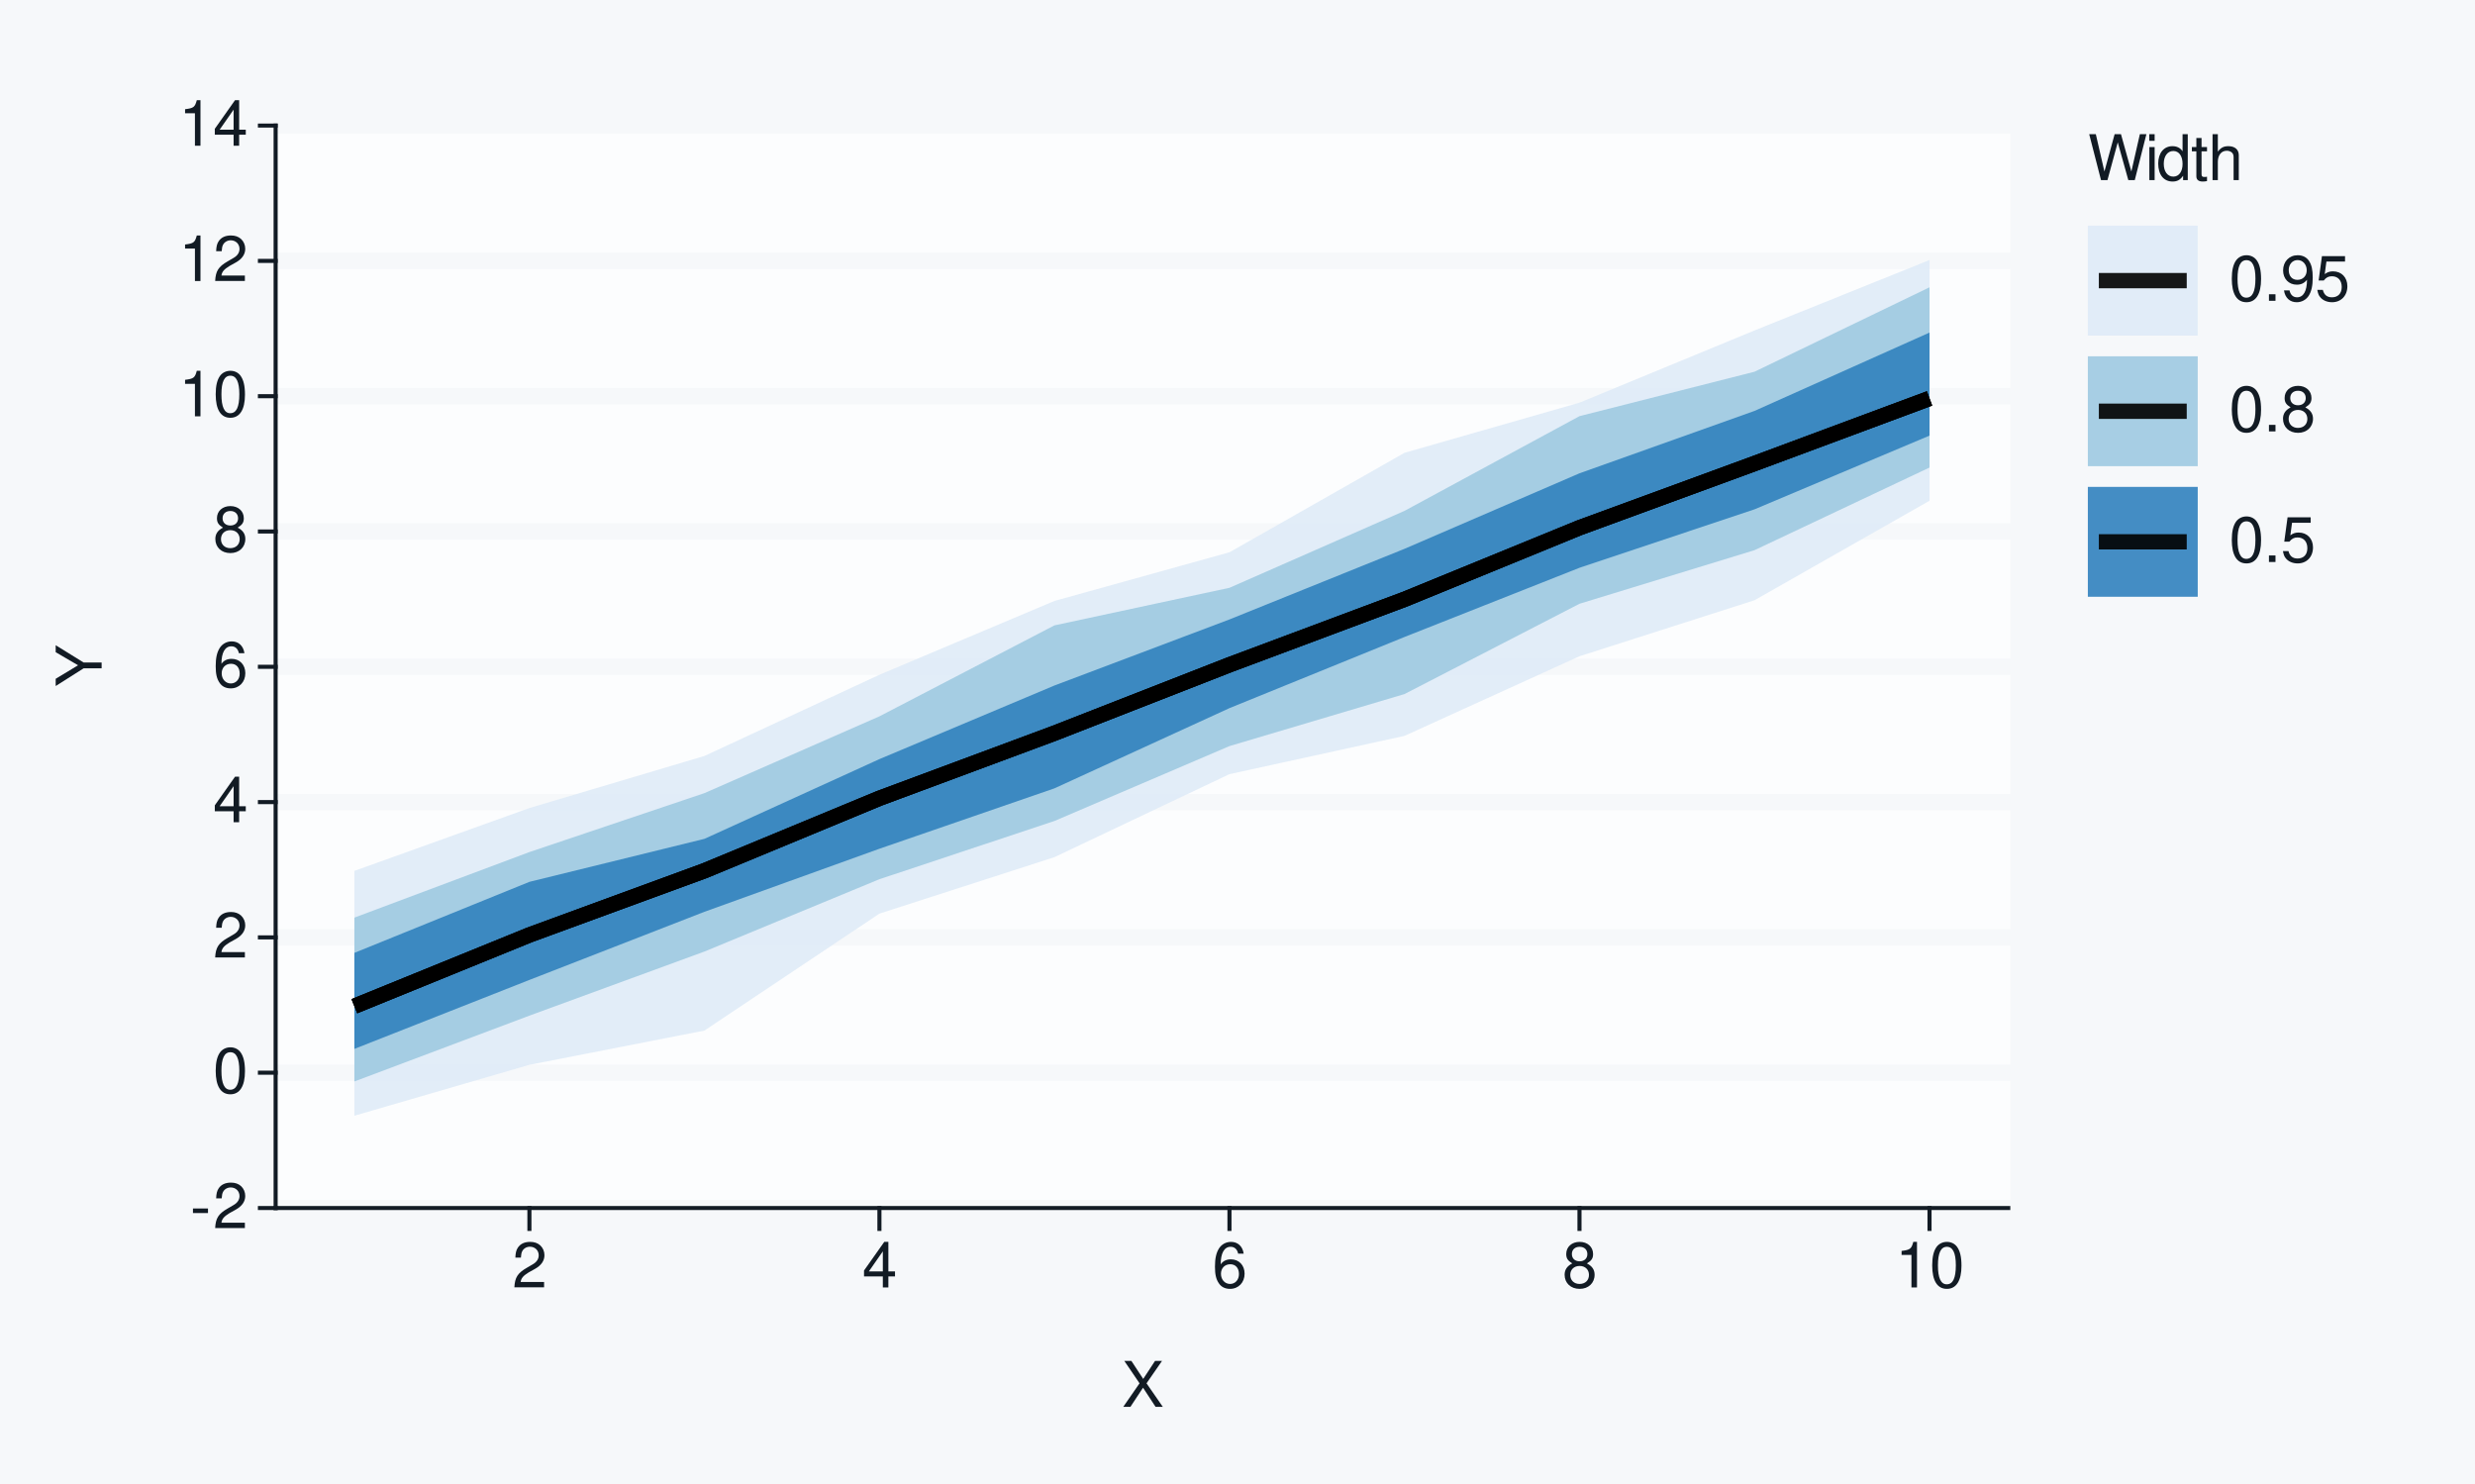
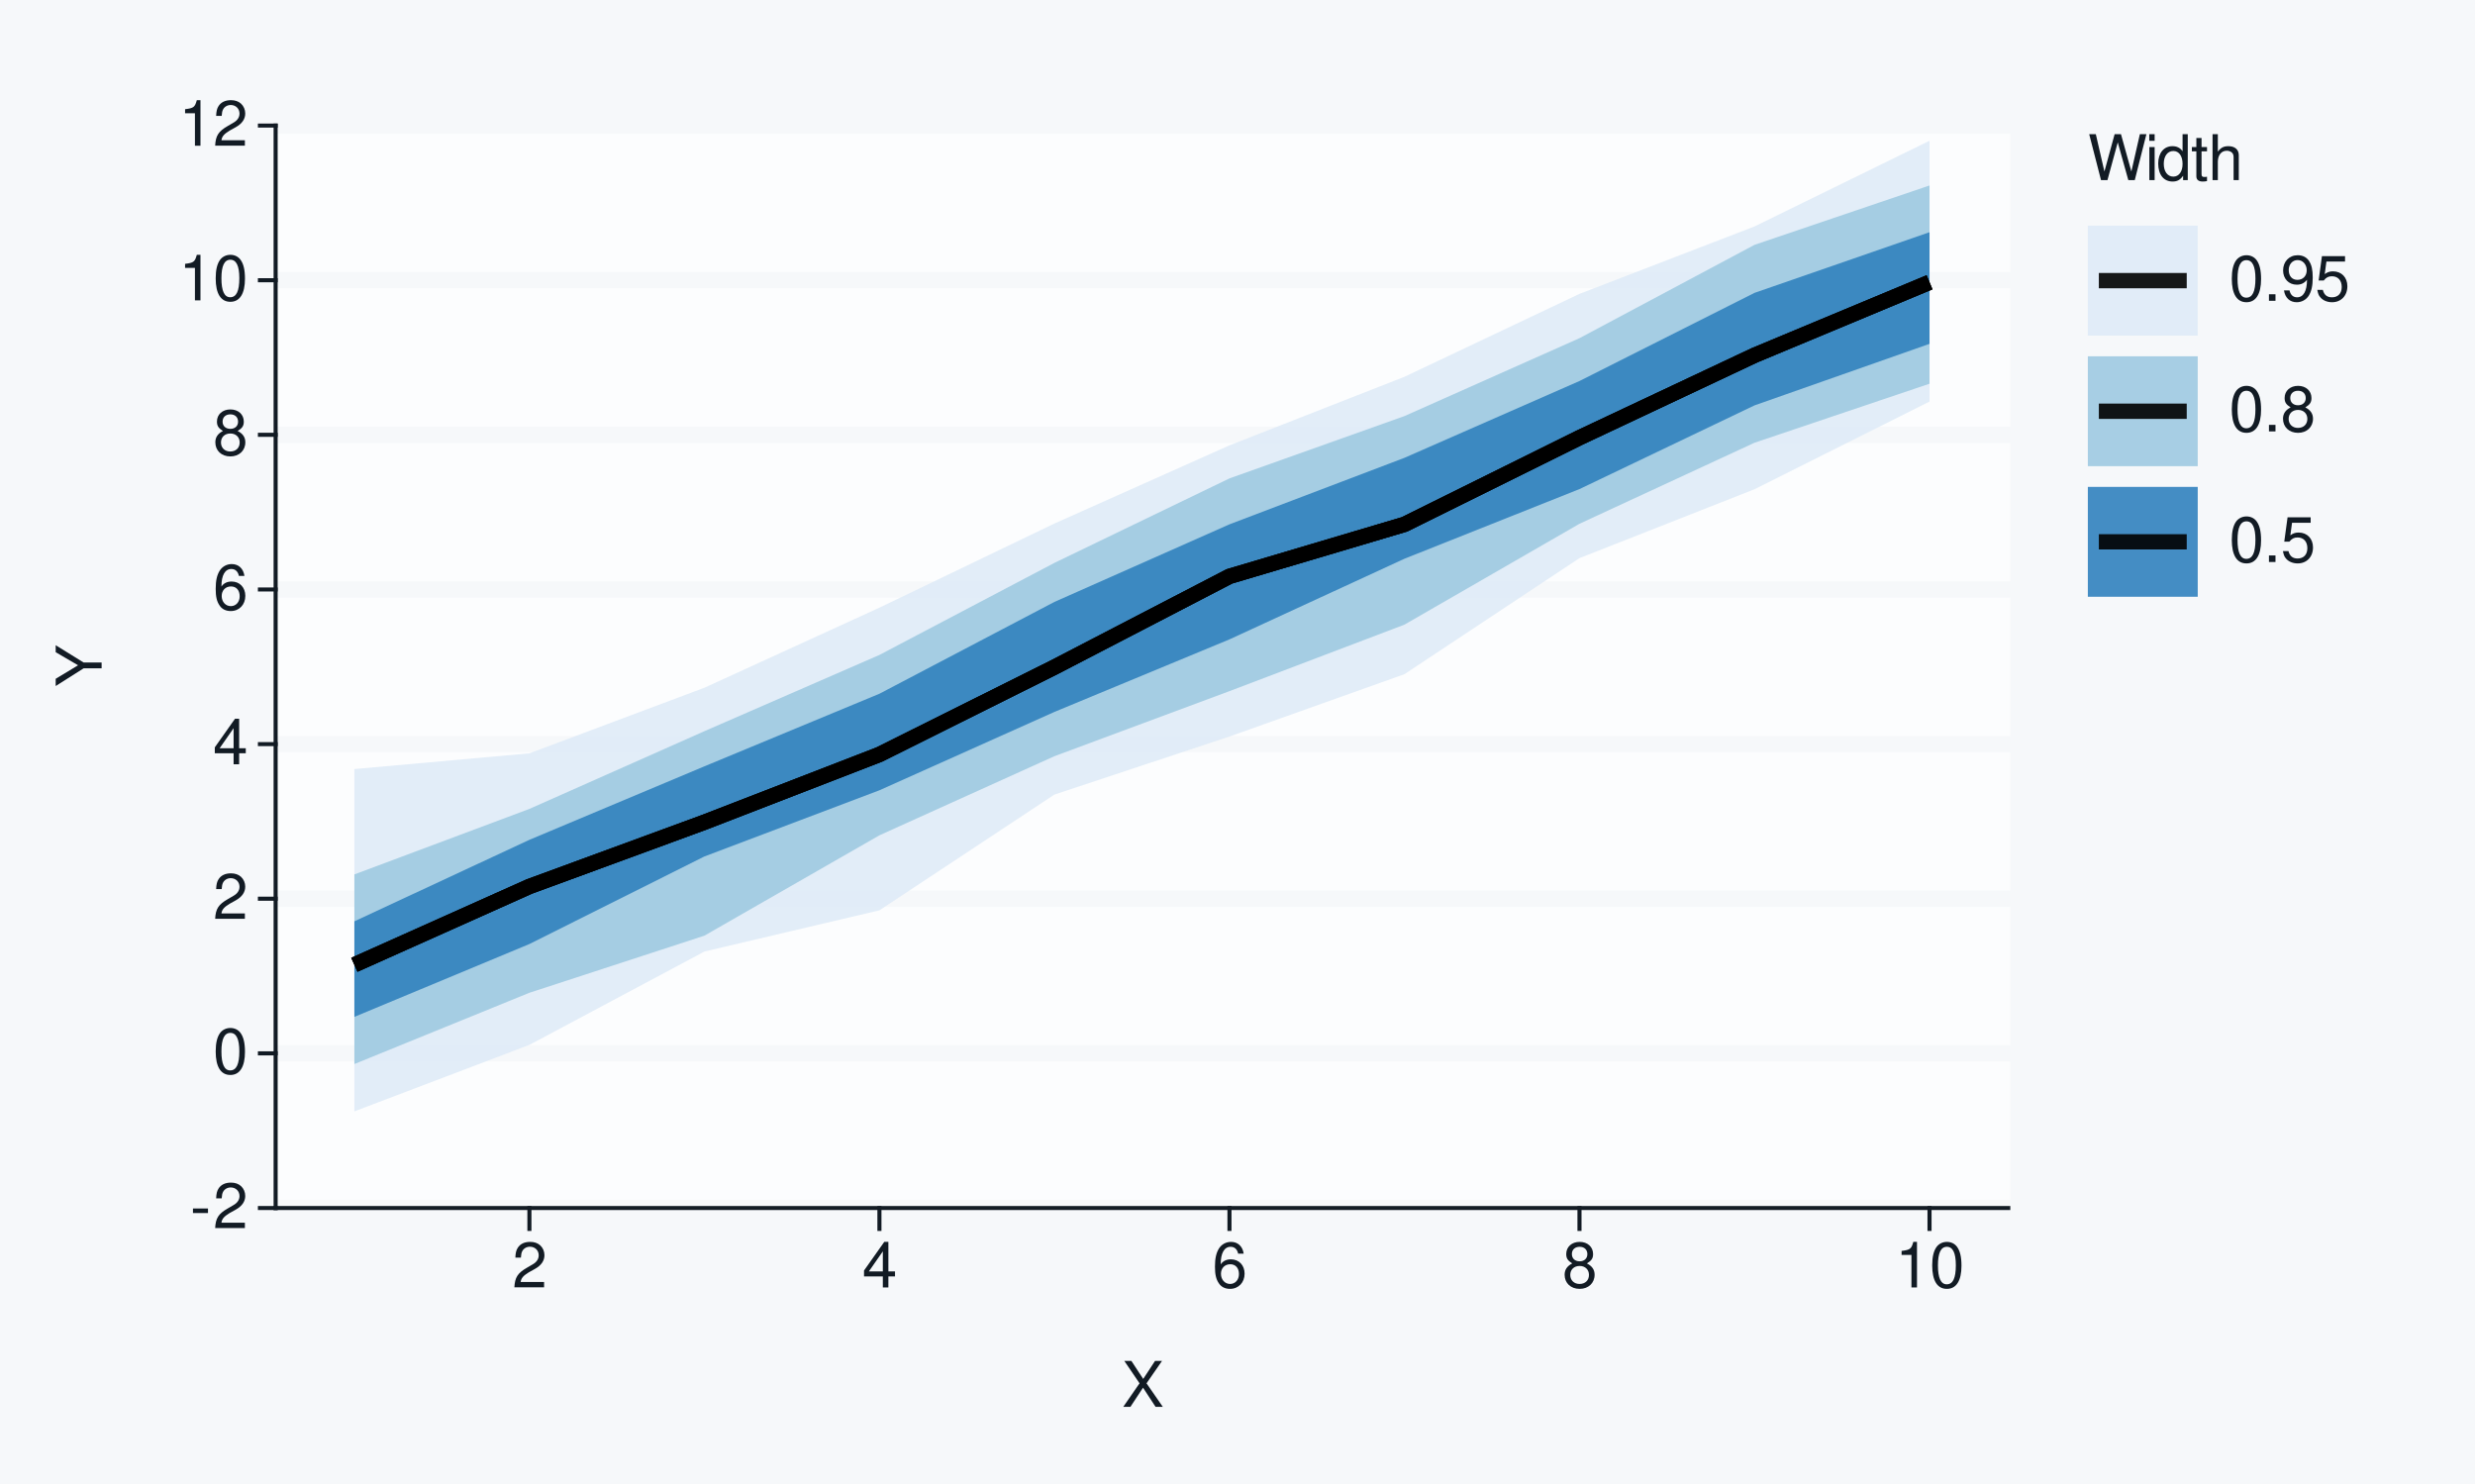
<svg xmlns="http://www.w3.org/2000/svg" xmlns:xlink="http://www.w3.org/1999/xlink" width="432pt" height="259pt" viewBox="0 0 432 259" version="1.1">
  <defs>
    <g>
      <symbol overflow="visible" id="glyph0-0">
        <path style="stroke:none;" d="" />
      </symbol>
      <symbol overflow="visible" id="glyph0-1">
        <path style="stroke:none;" d="M 3.125 -3.438 L 0.5 -3.438 L 0.5 -2.641 L 3.125 -2.641 Z M 3.125 -3.438 " />
      </symbol>
      <symbol overflow="visible" id="glyph0-2">
        <path style="stroke:none;" d="M 5.562 -0.953 L 1.469 -0.953 C 1.562 -1.609 1.906 -2.031 2.875 -2.625 L 3.969 -3.234 C 5.062 -3.844 5.625 -4.656 5.625 -5.625 C 5.625 -6.297 5.359 -6.906 4.891 -7.344 C 4.438 -7.75 3.859 -7.953 3.125 -7.953 C 2.141 -7.953 1.391 -7.594 0.969 -6.922 C 0.688 -6.5 0.578 -6 0.547 -5.203 L 1.516 -5.203 C 1.547 -5.734 1.609 -6.062 1.75 -6.328 C 2 -6.812 2.516 -7.109 3.094 -7.109 C 3.969 -7.109 4.625 -6.469 4.625 -5.609 C 4.625 -4.969 4.266 -4.422 3.578 -4.031 L 2.562 -3.438 C 0.938 -2.5 0.469 -1.75 0.375 -0.016 L 5.562 -0.016 Z M 5.562 -0.953 " />
      </symbol>
      <symbol overflow="visible" id="glyph0-3">
        <path style="stroke:none;" d="M 3.031 -7.953 C 2.297 -7.953 1.641 -7.625 1.234 -7.078 C 0.719 -6.375 0.469 -5.328 0.469 -3.844 C 0.469 -1.172 1.359 0.25 3.031 0.25 C 4.672 0.25 5.578 -1.172 5.578 -3.781 C 5.578 -5.328 5.328 -6.359 4.812 -7.078 C 4.406 -7.641 3.766 -7.953 3.031 -7.953 Z M 3.031 -7.094 C 4.062 -7.094 4.594 -6.031 4.594 -3.875 C 4.594 -1.609 4.078 -0.547 3 -0.547 C 1.984 -0.547 1.469 -1.656 1.469 -3.844 C 1.469 -6.031 1.984 -7.094 3.031 -7.094 Z M 3.031 -7.094 " />
      </symbol>
      <symbol overflow="visible" id="glyph0-4">
        <path style="stroke:none;" d="M 3.594 -1.922 L 3.594 0 L 4.562 0 L 4.562 -1.922 L 5.719 -1.922 L 5.719 -2.797 L 4.562 -2.797 L 4.562 -7.953 L 3.844 -7.953 L 0.312 -2.953 L 0.312 -1.922 Z M 3.594 -2.797 L 1.156 -2.797 L 3.594 -6.297 Z M 3.594 -2.797 " />
      </symbol>
      <symbol overflow="visible" id="glyph0-5">
        <path style="stroke:none;" d="M 5.484 -5.891 C 5.297 -7.188 4.453 -7.953 3.266 -7.953 C 2.406 -7.953 1.641 -7.531 1.172 -6.812 C 0.688 -6.031 0.469 -5.078 0.469 -3.625 C 0.469 -2.281 0.656 -1.438 1.141 -0.734 C 1.547 -0.094 2.234 0.25 3.094 0.25 C 4.578 0.25 5.641 -0.859 5.641 -2.406 C 5.641 -3.875 4.656 -4.906 3.25 -4.906 C 2.484 -4.906 1.875 -4.625 1.469 -4.031 C 1.469 -6 2.094 -7.094 3.203 -7.094 C 3.891 -7.094 4.359 -6.656 4.516 -5.891 Z M 3.141 -4.047 C 4.062 -4.047 4.656 -3.391 4.656 -2.328 C 4.656 -1.328 4 -0.609 3.109 -0.609 C 2.203 -0.609 1.516 -1.359 1.516 -2.375 C 1.516 -3.359 2.172 -4.047 3.141 -4.047 Z M 3.141 -4.047 " />
      </symbol>
      <symbol overflow="visible" id="glyph0-6">
        <path style="stroke:none;" d="M 4.297 -4.188 C 5.109 -4.688 5.375 -5.078 5.375 -5.828 C 5.375 -7.078 4.406 -7.953 3.031 -7.953 C 1.656 -7.953 0.688 -7.078 0.688 -5.844 C 0.688 -5.078 0.938 -4.703 1.734 -4.188 C 0.844 -3.734 0.406 -3.094 0.406 -2.219 C 0.406 -0.766 1.469 0.25 3.031 0.25 C 4.562 0.25 5.641 -0.766 5.641 -2.219 C 5.641 -3.094 5.203 -3.734 4.297 -4.188 Z M 3.031 -7.094 C 3.844 -7.094 4.375 -6.594 4.375 -5.812 C 4.375 -5.062 3.844 -4.562 3.031 -4.562 C 2.203 -4.562 1.672 -5.062 1.672 -5.828 C 1.672 -6.594 2.203 -7.094 3.031 -7.094 Z M 3.031 -3.75 C 4 -3.75 4.656 -3.109 4.656 -2.188 C 4.656 -1.234 4 -0.609 3 -0.609 C 2.062 -0.609 1.391 -1.25 1.391 -2.172 C 1.391 -3.125 2.047 -3.75 3.031 -3.75 Z M 3.031 -3.75 " />
      </symbol>
      <symbol overflow="visible" id="glyph0-7">
        <path style="stroke:none;" d="M 2.844 -5.672 L 2.844 0 L 3.812 0 L 3.812 -7.953 L 3.172 -7.953 C 2.844 -6.734 2.625 -6.562 1.125 -6.375 L 1.125 -5.672 Z M 2.844 -5.672 " />
      </symbol>
      <symbol overflow="visible" id="glyph0-8">
        <path style="stroke:none;" d="M 4.297 -4.109 L 7 -8.016 L 5.781 -8.016 L 3.719 -4.875 L 1.656 -8.016 L 0.422 -8.016 L 3.078 -4.109 L 0.234 0 L 1.484 0 L 3.688 -3.344 L 5.875 0 L 7.141 0 Z M 4.297 -4.109 " />
      </symbol>
      <symbol overflow="visible" id="glyph0-9">
        <path style="stroke:none;" d="M 8.188 0 L 10.219 -8.016 L 9.078 -8.016 L 7.594 -1.5 L 5.781 -8.016 L 4.672 -8.016 L 2.891 -1.5 L 1.391 -8.016 L 0.234 -8.016 L 2.297 0 L 3.422 0 L 5.219 -6.594 L 7.062 0 Z M 8.188 0 " />
      </symbol>
      <symbol overflow="visible" id="glyph0-10">
        <path style="stroke:none;" d="M 1.656 -5.766 L 0.734 -5.766 L 0.734 0 L 1.656 0 Z M 1.656 -8.016 L 0.719 -8.016 L 0.719 -6.859 L 1.656 -6.859 Z M 1.656 -8.016 " />
      </symbol>
      <symbol overflow="visible" id="glyph0-11">
        <path style="stroke:none;" d="M 5.438 -8.016 L 4.531 -8.016 L 4.531 -5.031 C 4.141 -5.625 3.531 -5.922 2.766 -5.922 C 1.266 -5.922 0.281 -4.734 0.281 -2.891 C 0.281 -0.953 1.234 0.25 2.797 0.25 C 3.594 0.25 4.141 -0.047 4.625 -0.766 L 4.625 0 L 5.438 0 Z M 2.922 -5.078 C 3.906 -5.078 4.531 -4.203 4.531 -2.812 C 4.531 -1.484 3.891 -0.609 2.922 -0.609 C 1.906 -0.609 1.25 -1.5 1.25 -2.844 C 1.25 -4.188 1.906 -5.078 2.922 -5.078 Z M 2.922 -5.078 " />
      </symbol>
      <symbol overflow="visible" id="glyph0-12">
        <path style="stroke:none;" d="M 2.797 -5.766 L 1.844 -5.766 L 1.844 -7.344 L 0.938 -7.344 L 0.938 -5.766 L 0.156 -5.766 L 0.156 -5.016 L 0.938 -5.016 L 0.938 -0.656 C 0.938 -0.062 1.328 0.25 2.047 0.25 C 2.281 0.25 2.484 0.234 2.797 0.172 L 2.797 -0.594 C 2.656 -0.562 2.547 -0.547 2.359 -0.547 C 1.953 -0.547 1.844 -0.656 1.844 -1.062 L 1.844 -5.016 L 2.797 -5.016 Z M 2.797 -5.766 " />
      </symbol>
      <symbol overflow="visible" id="glyph0-13">
        <path style="stroke:none;" d="M 0.766 -8.016 L 0.766 0 L 1.688 0 L 1.688 -3.172 C 1.688 -4.359 2.297 -5.125 3.25 -5.125 C 3.547 -5.125 3.844 -5.031 4.062 -4.875 C 4.328 -4.672 4.438 -4.406 4.438 -4 L 4.438 0 L 5.344 0 L 5.344 -4.359 C 5.344 -5.328 4.656 -5.922 3.531 -5.922 C 2.719 -5.922 2.219 -5.672 1.688 -4.969 L 1.688 -8.016 Z M 0.766 -8.016 " />
      </symbol>
      <symbol overflow="visible" id="glyph0-14">
        <path style="stroke:none;" d="M 2.094 -1.141 L 0.953 -1.141 L 0.953 0 L 2.094 0 Z M 2.094 -1.141 " />
      </symbol>
      <symbol overflow="visible" id="glyph0-15">
        <path style="stroke:none;" d="M 0.578 -1.812 C 0.766 -0.516 1.609 0.25 2.797 0.25 C 3.656 0.25 4.438 -0.172 4.891 -0.875 C 5.375 -1.656 5.594 -2.625 5.594 -4.062 C 5.594 -5.406 5.406 -6.266 4.938 -6.969 C 4.516 -7.609 3.828 -7.953 2.969 -7.953 C 1.484 -7.953 0.422 -6.844 0.422 -5.297 C 0.422 -3.844 1.406 -2.812 2.812 -2.812 C 3.547 -2.812 4.109 -3.062 4.594 -3.672 C 4.594 -1.688 3.969 -0.609 2.859 -0.609 C 2.172 -0.609 1.703 -1.047 1.547 -1.812 Z M 2.953 -7.109 C 3.859 -7.109 4.547 -6.344 4.547 -5.328 C 4.547 -4.344 3.891 -3.656 2.922 -3.656 C 1.984 -3.656 1.406 -4.328 1.406 -5.375 C 1.406 -6.375 2.062 -7.109 2.953 -7.109 Z M 2.953 -7.109 " />
      </symbol>
      <symbol overflow="visible" id="glyph0-16">
        <path style="stroke:none;" d="M 5.234 -7.797 L 1.203 -7.797 L 0.625 -3.547 L 1.516 -3.547 C 1.969 -4.094 2.344 -4.281 2.953 -4.281 C 4 -4.281 4.656 -3.562 4.656 -2.406 C 4.656 -1.281 4 -0.609 2.953 -0.609 C 2.094 -0.609 1.578 -1.031 1.359 -1.906 L 0.391 -1.906 C 0.516 -1.281 0.625 -0.969 0.859 -0.688 C 1.297 -0.094 2.094 0.25 2.969 0.25 C 4.547 0.25 5.641 -0.891 5.641 -2.547 C 5.641 -4.078 4.625 -5.141 3.125 -5.141 C 2.578 -5.141 2.141 -5 1.688 -4.656 L 1.984 -6.844 L 5.234 -6.844 Z M 5.234 -7.797 " />
      </symbol>
      <symbol overflow="visible" id="glyph1-0">
        <path style="stroke:none;" d="" />
      </symbol>
      <symbol overflow="visible" id="glyph1-1">
        <path style="stroke:none;" d="M -3.141 -4.25 L -8.016 -7.266 L -8.016 -6.047 L -4.109 -3.766 L -8.016 -1.406 L -8.016 -0.141 L -3.141 -3.234 L 0 -3.234 L 0 -4.25 Z M -3.141 -4.25 " />
      </symbol>
    </g>
  </defs>
  <g id="surface93">
    <rect x="0" y="0" width="432" height="259" style="fill:rgb(96.471%,97.255%,98.039%);fill-opacity:1;stroke:none;" />
    <path style="fill:none;stroke-width:0.711;stroke-linecap:round;stroke-linejoin:round;stroke:rgb(96.471%,97.255%,98.039%);stroke-opacity:1;stroke-miterlimit:10;" d="M 0 259 L 432 259 L 432 0 L 0 0 Z M 0 259 " />
    <path style="fill-rule:nonzero;fill:rgb(98.824%,99.216%,99.608%);fill-opacity:1;stroke-width:0.711;stroke-linecap:round;stroke-linejoin:round;stroke:rgb(98.824%,99.216%,99.608%);stroke-opacity:1;stroke-miterlimit:10;" d="M 48.109 210.855 L 350.535 210.855 L 350.535 21.918 L 48.109 21.918 Z M 48.109 210.855 " />
    <path style="fill:none;stroke-width:2.845;stroke-linecap:square;stroke-linejoin:round;stroke:rgb(96.471%,97.255%,98.039%);stroke-opacity:1;stroke-miterlimit:10;" d="M 48.109 210.855 L 350.535 210.855 " />
-     <path style="fill:none;stroke-width:2.845;stroke-linecap:square;stroke-linejoin:round;stroke:rgb(96.471%,97.255%,98.039%);stroke-opacity:1;stroke-miterlimit:10;" d="M 48.109 187.238 L 350.535 187.238 " />
-     <path style="fill:none;stroke-width:2.845;stroke-linecap:square;stroke-linejoin:round;stroke:rgb(96.471%,97.255%,98.039%);stroke-opacity:1;stroke-miterlimit:10;" d="M 48.109 163.621 L 350.535 163.621 " />
-     <path style="fill:none;stroke-width:2.845;stroke-linecap:square;stroke-linejoin:round;stroke:rgb(96.471%,97.255%,98.039%);stroke-opacity:1;stroke-miterlimit:10;" d="M 48.109 140.004 L 350.535 140.004 " />
-     <path style="fill:none;stroke-width:2.845;stroke-linecap:square;stroke-linejoin:round;stroke:rgb(96.471%,97.255%,98.039%);stroke-opacity:1;stroke-miterlimit:10;" d="M 48.109 116.387 L 350.535 116.387 " />
-     <path style="fill:none;stroke-width:2.845;stroke-linecap:square;stroke-linejoin:round;stroke:rgb(96.471%,97.255%,98.039%);stroke-opacity:1;stroke-miterlimit:10;" d="M 48.109 92.77 L 350.535 92.77 " />
-     <path style="fill:none;stroke-width:2.845;stroke-linecap:square;stroke-linejoin:round;stroke:rgb(96.471%,97.255%,98.039%);stroke-opacity:1;stroke-miterlimit:10;" d="M 48.109 69.152 L 350.535 69.152 " />
-     <path style="fill:none;stroke-width:2.845;stroke-linecap:square;stroke-linejoin:round;stroke:rgb(96.471%,97.255%,98.039%);stroke-opacity:1;stroke-miterlimit:10;" d="M 48.109 45.535 L 350.535 45.535 " />
+     <path style="fill:none;stroke-width:2.845;stroke-linecap:square;stroke-linejoin:round;stroke:rgb(96.471%,97.255%,98.039%);stroke-opacity:1;stroke-miterlimit:10;" d="M 48.109 183.863 L 350.535 183.863 " />
+     <path style="fill:none;stroke-width:2.845;stroke-linecap:square;stroke-linejoin:round;stroke:rgb(96.471%,97.255%,98.039%);stroke-opacity:1;stroke-miterlimit:10;" d="M 48.109 156.871 L 350.535 156.871 " />
+     <path style="fill:none;stroke-width:2.845;stroke-linecap:square;stroke-linejoin:round;stroke:rgb(96.471%,97.255%,98.039%);stroke-opacity:1;stroke-miterlimit:10;" d="M 48.109 129.883 L 350.535 129.883 " />
+     <path style="fill:none;stroke-width:2.845;stroke-linecap:square;stroke-linejoin:round;stroke:rgb(96.471%,97.255%,98.039%);stroke-opacity:1;stroke-miterlimit:10;" d="M 48.109 102.891 L 350.535 102.891 " />
+     <path style="fill:none;stroke-width:2.845;stroke-linecap:square;stroke-linejoin:round;stroke:rgb(96.471%,97.255%,98.039%);stroke-opacity:1;stroke-miterlimit:10;" d="M 48.109 75.898 L 350.535 75.898 " />
+     <path style="fill:none;stroke-width:2.845;stroke-linecap:square;stroke-linejoin:round;stroke:rgb(96.471%,97.255%,98.039%);stroke-opacity:1;stroke-miterlimit:10;" d="M 48.109 48.91 L 350.535 48.91 " />
    <path style="fill:none;stroke-width:2.845;stroke-linecap:square;stroke-linejoin:round;stroke:rgb(96.471%,97.255%,98.039%);stroke-opacity:1;stroke-miterlimit:10;" d="M 48.109 21.918 L 350.535 21.918 " />
-     <path style=" stroke:none;fill-rule:nonzero;fill:rgb(87.059%,92.157%,96.863%);fill-opacity:0.902;" d="M 61.855 152.012 L 92.406 141.039 L 122.953 131.953 L 153.5 117.777 L 184.047 104.895 L 214.598 96.398 L 245.145 79.039 L 275.691 70.285 L 306.242 57.68 L 336.789 45.383 L 336.789 87.402 L 306.242 104.77 L 275.691 114.547 L 245.145 128.445 L 214.598 135.125 L 184.047 149.613 L 153.5 159.469 L 122.953 179.883 L 92.406 185.859 L 61.855 194.746 Z M 61.855 152.012 " />
-     <path style=" stroke:none;fill-rule:nonzero;fill:rgb(61.961%,79.216%,88.235%);fill-opacity:0.902;" d="M 61.855 160.168 L 92.406 148.723 L 122.953 138.438 L 153.5 125.035 L 184.047 109.156 L 214.598 102.598 L 245.145 89.172 L 275.691 72.637 L 306.242 64.883 L 336.789 50.145 L 336.789 81.609 L 306.242 96.031 L 275.691 105.387 L 245.145 121.148 L 214.598 130.227 L 184.047 143.301 L 153.5 153.461 L 122.953 166.09 L 92.406 177.277 L 61.855 188.766 Z M 61.855 160.168 " />
-     <path style=" stroke:none;fill-rule:nonzero;fill:rgb(19.216%,50.98%,74.118%);fill-opacity:0.902;" d="M 61.855 166.32 L 92.406 153.922 L 122.953 146.418 L 153.5 132.5 L 184.047 119.652 L 214.598 108.121 L 245.145 95.797 L 275.691 82.613 L 306.242 71.723 L 336.789 58.047 L 336.789 76.035 L 306.242 88.902 L 275.691 99.105 L 245.145 111.184 L 214.598 123.602 L 184.047 137.605 L 153.5 148.145 L 122.953 159.152 L 92.406 171.043 L 61.855 183.082 Z M 61.855 166.32 " />
-     <path style="fill:none;stroke-width:2.667;stroke-linecap:butt;stroke-linejoin:round;stroke:rgb(0%,0%,0%);stroke-opacity:0.902;stroke-miterlimit:10;" d="M 61.855 175.629 L 92.406 163.191 L 122.953 151.992 L 153.5 139.336 L 184.047 127.977 L 214.598 116.035 L 245.145 104.613 L 275.691 92.109 L 306.242 80.906 L 336.789 69.543 " />
-     <path style="fill:none;stroke-width:2.667;stroke-linecap:butt;stroke-linejoin:round;stroke:rgb(0%,0%,0%);stroke-opacity:0.902;stroke-miterlimit:10;" d="M 61.855 175.629 L 92.406 163.191 L 122.953 151.992 L 153.5 139.336 L 184.047 127.977 L 214.598 116.035 L 245.145 104.613 L 275.691 92.109 L 306.242 80.906 L 336.789 69.543 " />
-     <path style="fill:none;stroke-width:2.667;stroke-linecap:butt;stroke-linejoin:round;stroke:rgb(0%,0%,0%);stroke-opacity:0.902;stroke-miterlimit:10;" d="M 61.855 175.629 L 92.406 163.191 L 122.953 151.992 L 153.5 139.336 L 184.047 127.977 L 214.598 116.035 L 245.145 104.613 L 275.691 92.109 L 306.242 80.906 L 336.789 69.543 " />
+     <path style=" stroke:none;fill-rule:nonzero;fill:rgb(87.059%,92.157%,96.863%);fill-opacity:0.902;" d="M 61.855 134.238 L 92.406 131.492 L 122.953 120.043 L 153.5 106.066 L 184.047 91.379 L 214.598 77.734 L 245.145 65.766 L 275.691 51.293 L 306.242 39.527 L 336.789 24.566 L 336.789 70.09 L 306.242 85.395 L 275.691 97.418 L 245.145 117.672 L 214.598 128.559 L 184.047 138.688 L 153.5 158.895 L 122.953 166.086 L 92.406 182.375 L 61.855 193.984 Z M 61.855 134.238 " />
+     <path style=" stroke:none;fill-rule:nonzero;fill:rgb(61.961%,79.216%,88.235%);fill-opacity:0.902;" d="M 61.855 152.625 L 92.406 141.191 L 122.953 127.625 L 153.5 114.316 L 184.047 98.246 L 214.598 83.5 L 245.145 72.625 L 275.691 59.027 L 306.242 42.734 L 336.789 32.375 L 336.789 66.977 L 306.242 77.277 L 275.691 91.422 L 245.145 109.027 L 214.598 120.637 L 184.047 131.992 L 153.5 145.801 L 122.953 163.316 L 92.406 173.285 L 61.855 185.723 Z M 61.855 152.625 " />
+     <path style=" stroke:none;fill-rule:nonzero;fill:rgb(19.216%,50.98%,74.118%);fill-opacity:0.902;" d="M 61.855 160.812 L 92.406 146.586 L 122.953 133.758 L 153.5 121.09 L 184.047 105.062 L 214.598 91.52 L 245.145 79.91 L 275.691 66.504 L 306.242 51.117 L 336.789 40.531 L 336.789 60.016 L 306.242 70.758 L 275.691 85.367 L 245.145 97.523 L 214.598 111.602 L 184.047 124.262 L 153.5 137.941 L 122.953 149.492 L 92.406 164.777 L 61.855 177.492 Z M 61.855 160.812 " />
+     <path style="fill:none;stroke-width:2.667;stroke-linecap:butt;stroke-linejoin:round;stroke:rgb(0%,0%,0%);stroke-opacity:0.902;stroke-miterlimit:10;" d="M 61.855 168.402 L 92.406 154.73 L 122.953 143.516 L 153.5 131.691 L 184.047 116.449 L 214.598 100.598 L 245.145 91.527 L 275.691 76.395 L 306.242 62.012 L 336.789 49.273 " />
+     <path style="fill:none;stroke-width:2.667;stroke-linecap:butt;stroke-linejoin:round;stroke:rgb(0%,0%,0%);stroke-opacity:0.902;stroke-miterlimit:10;" d="M 61.855 168.402 L 92.406 154.73 L 122.953 143.516 L 153.5 131.691 L 184.047 116.449 L 214.598 100.598 L 245.145 91.527 L 275.691 76.395 L 306.242 62.012 L 336.789 49.273 " />
+     <path style="fill:none;stroke-width:2.667;stroke-linecap:butt;stroke-linejoin:round;stroke:rgb(0%,0%,0%);stroke-opacity:0.902;stroke-miterlimit:10;" d="M 61.855 168.402 L 92.406 154.73 L 122.953 143.516 L 153.5 131.691 L 184.047 116.449 L 214.598 100.598 L 245.145 91.527 L 275.691 76.395 L 306.242 62.012 L 336.789 49.273 " />
    <path style="fill:none;stroke-width:0.711;stroke-linecap:square;stroke-linejoin:round;stroke:rgb(7.059%,10.588%,14.118%);stroke-opacity:1;stroke-miterlimit:10;" d="M 48.109 210.855 L 48.109 21.918 " />
    <g style="fill:rgb(7.059%,10.588%,14.118%);fill-opacity:1;">
      <use xlink:href="#glyph0-1" x="33.18" y="214.374" />
      <use xlink:href="#glyph0-2" x="37.18" y="214.374" />
    </g>
    <g style="fill:rgb(7.059%,10.588%,14.118%);fill-opacity:1;">
-       <use xlink:href="#glyph0-3" x="37.18" y="190.757" />
+       <use xlink:href="#glyph0-3" x="37.18" y="187.382" />
    </g>
    <g style="fill:rgb(7.059%,10.588%,14.118%);fill-opacity:1;">
-       <use xlink:href="#glyph0-2" x="37.18" y="167.14" />
+       <use xlink:href="#glyph0-2" x="37.18" y="160.39" />
    </g>
    <g style="fill:rgb(7.059%,10.588%,14.118%);fill-opacity:1;">
-       <use xlink:href="#glyph0-4" x="37.18" y="143.522" />
+       <use xlink:href="#glyph0-4" x="37.18" y="133.401" />
    </g>
    <g style="fill:rgb(7.059%,10.588%,14.118%);fill-opacity:1;">
-       <use xlink:href="#glyph0-5" x="37.18" y="119.905" />
+       <use xlink:href="#glyph0-5" x="37.18" y="106.409" />
    </g>
    <g style="fill:rgb(7.059%,10.588%,14.118%);fill-opacity:1;">
-       <use xlink:href="#glyph0-6" x="37.18" y="96.288" />
+       <use xlink:href="#glyph0-6" x="37.18" y="79.417" />
    </g>
    <g style="fill:rgb(7.059%,10.588%,14.118%);fill-opacity:1;">
-       <use xlink:href="#glyph0-7" x="31.18" y="72.671" />
-       <use xlink:href="#glyph0-3" x="37.18" y="72.671" />
-     </g>
-     <g style="fill:rgb(7.059%,10.588%,14.118%);fill-opacity:1;">
-       <use xlink:href="#glyph0-7" x="31.18" y="49.054" />
-       <use xlink:href="#glyph0-2" x="37.18" y="49.054" />
+       <use xlink:href="#glyph0-7" x="31.18" y="52.429" />
+       <use xlink:href="#glyph0-3" x="37.18" y="52.429" />
    </g>
    <g style="fill:rgb(7.059%,10.588%,14.118%);fill-opacity:1;">
      <use xlink:href="#glyph0-7" x="31.18" y="25.437" />
-       <use xlink:href="#glyph0-4" x="37.18" y="25.437" />
+       <use xlink:href="#glyph0-2" x="37.18" y="25.437" />
    </g>
    <path style="fill:none;stroke-width:0.711;stroke-linecap:square;stroke-linejoin:round;stroke:rgb(7.059%,10.588%,14.118%);stroke-opacity:1;stroke-miterlimit:10;" d="M 45.371 210.855 L 48.109 210.855 " />
-     <path style="fill:none;stroke-width:0.711;stroke-linecap:square;stroke-linejoin:round;stroke:rgb(7.059%,10.588%,14.118%);stroke-opacity:1;stroke-miterlimit:10;" d="M 45.371 187.238 L 48.109 187.238 " />
-     <path style="fill:none;stroke-width:0.711;stroke-linecap:square;stroke-linejoin:round;stroke:rgb(7.059%,10.588%,14.118%);stroke-opacity:1;stroke-miterlimit:10;" d="M 45.371 163.621 L 48.109 163.621 " />
-     <path style="fill:none;stroke-width:0.711;stroke-linecap:square;stroke-linejoin:round;stroke:rgb(7.059%,10.588%,14.118%);stroke-opacity:1;stroke-miterlimit:10;" d="M 45.371 140.004 L 48.109 140.004 " />
-     <path style="fill:none;stroke-width:0.711;stroke-linecap:square;stroke-linejoin:round;stroke:rgb(7.059%,10.588%,14.118%);stroke-opacity:1;stroke-miterlimit:10;" d="M 45.371 116.387 L 48.109 116.387 " />
-     <path style="fill:none;stroke-width:0.711;stroke-linecap:square;stroke-linejoin:round;stroke:rgb(7.059%,10.588%,14.118%);stroke-opacity:1;stroke-miterlimit:10;" d="M 45.371 92.77 L 48.109 92.77 " />
-     <path style="fill:none;stroke-width:0.711;stroke-linecap:square;stroke-linejoin:round;stroke:rgb(7.059%,10.588%,14.118%);stroke-opacity:1;stroke-miterlimit:10;" d="M 45.371 69.152 L 48.109 69.152 " />
-     <path style="fill:none;stroke-width:0.711;stroke-linecap:square;stroke-linejoin:round;stroke:rgb(7.059%,10.588%,14.118%);stroke-opacity:1;stroke-miterlimit:10;" d="M 45.371 45.535 L 48.109 45.535 " />
+     <path style="fill:none;stroke-width:0.711;stroke-linecap:square;stroke-linejoin:round;stroke:rgb(7.059%,10.588%,14.118%);stroke-opacity:1;stroke-miterlimit:10;" d="M 45.371 183.863 L 48.109 183.863 " />
+     <path style="fill:none;stroke-width:0.711;stroke-linecap:square;stroke-linejoin:round;stroke:rgb(7.059%,10.588%,14.118%);stroke-opacity:1;stroke-miterlimit:10;" d="M 45.371 156.871 L 48.109 156.871 " />
+     <path style="fill:none;stroke-width:0.711;stroke-linecap:square;stroke-linejoin:round;stroke:rgb(7.059%,10.588%,14.118%);stroke-opacity:1;stroke-miterlimit:10;" d="M 45.371 129.883 L 48.109 129.883 " />
+     <path style="fill:none;stroke-width:0.711;stroke-linecap:square;stroke-linejoin:round;stroke:rgb(7.059%,10.588%,14.118%);stroke-opacity:1;stroke-miterlimit:10;" d="M 45.371 102.891 L 48.109 102.891 " />
+     <path style="fill:none;stroke-width:0.711;stroke-linecap:square;stroke-linejoin:round;stroke:rgb(7.059%,10.588%,14.118%);stroke-opacity:1;stroke-miterlimit:10;" d="M 45.371 75.898 L 48.109 75.898 " />
+     <path style="fill:none;stroke-width:0.711;stroke-linecap:square;stroke-linejoin:round;stroke:rgb(7.059%,10.588%,14.118%);stroke-opacity:1;stroke-miterlimit:10;" d="M 45.371 48.91 L 48.109 48.91 " />
    <path style="fill:none;stroke-width:0.711;stroke-linecap:square;stroke-linejoin:round;stroke:rgb(7.059%,10.588%,14.118%);stroke-opacity:1;stroke-miterlimit:10;" d="M 45.371 21.918 L 48.109 21.918 " />
    <path style="fill:none;stroke-width:0.711;stroke-linecap:square;stroke-linejoin:round;stroke:rgb(7.059%,10.588%,14.118%);stroke-opacity:1;stroke-miterlimit:10;" d="M 48.109 210.855 L 350.535 210.855 " />
    <path style="fill:none;stroke-width:0.711;stroke-linecap:square;stroke-linejoin:round;stroke:rgb(7.059%,10.588%,14.118%);stroke-opacity:1;stroke-miterlimit:10;" d="M 92.406 214.508 L 92.406 210.855 " />
    <path style="fill:none;stroke-width:0.711;stroke-linecap:square;stroke-linejoin:round;stroke:rgb(7.059%,10.588%,14.118%);stroke-opacity:1;stroke-miterlimit:10;" d="M 153.5 214.508 L 153.5 210.855 " />
    <path style="fill:none;stroke-width:0.711;stroke-linecap:square;stroke-linejoin:round;stroke:rgb(7.059%,10.588%,14.118%);stroke-opacity:1;stroke-miterlimit:10;" d="M 214.598 214.508 L 214.598 210.855 " />
    <path style="fill:none;stroke-width:0.711;stroke-linecap:square;stroke-linejoin:round;stroke:rgb(7.059%,10.588%,14.118%);stroke-opacity:1;stroke-miterlimit:10;" d="M 275.691 214.508 L 275.691 210.855 " />
    <path style="fill:none;stroke-width:0.711;stroke-linecap:square;stroke-linejoin:round;stroke:rgb(7.059%,10.588%,14.118%);stroke-opacity:1;stroke-miterlimit:10;" d="M 336.789 214.508 L 336.789 210.855 " />
    <g style="fill:rgb(7.059%,10.588%,14.118%);fill-opacity:1;">
      <use xlink:href="#glyph0-2" x="89.406" y="224.718" />
    </g>
    <g style="fill:rgb(7.059%,10.588%,14.118%);fill-opacity:1;">
      <use xlink:href="#glyph0-4" x="150.5" y="224.718" />
    </g>
    <g style="fill:rgb(7.059%,10.588%,14.118%);fill-opacity:1;">
      <use xlink:href="#glyph0-5" x="211.598" y="224.718" />
    </g>
    <g style="fill:rgb(7.059%,10.588%,14.118%);fill-opacity:1;">
      <use xlink:href="#glyph0-6" x="272.691" y="224.718" />
    </g>
    <g style="fill:rgb(7.059%,10.588%,14.118%);fill-opacity:1;">
      <use xlink:href="#glyph0-7" x="330.789" y="224.718" />
      <use xlink:href="#glyph0-3" x="336.789" y="224.718" />
    </g>
    <g style="fill:rgb(7.059%,10.588%,14.118%);fill-opacity:1;">
      <use xlink:href="#glyph0-8" x="195.824" y="245.562" />
    </g>
    <g style="fill:rgb(7.059%,10.588%,14.118%);fill-opacity:1;">
      <use xlink:href="#glyph1-1" x="17.737" y="119.887" />
    </g>
    <path style=" stroke:none;fill-rule:nonzero;fill:rgb(96.471%,97.255%,98.039%);fill-opacity:1;" d="M 356.207 112.383 L 410.082 112.383 L 410.082 21.918 L 356.207 21.918 Z M 356.207 112.383 " />
    <g style="fill:rgb(7.059%,10.588%,14.118%);fill-opacity:1;">
      <use xlink:href="#glyph0-9" x="364.426" y="31.437" />
      <use xlink:href="#glyph0-10" x="374.426" y="31.437" />
      <use xlink:href="#glyph0-11" x="376.426" y="31.437" />
      <use xlink:href="#glyph0-12" x="382.426" y="31.437" />
      <use xlink:href="#glyph0-13" x="385.426" y="31.437" />
    </g>
    <path style="fill-rule:nonzero;fill:rgb(96.471%,97.255%,98.039%);fill-opacity:1;stroke-width:0.711;stroke-linecap:round;stroke-linejoin:round;stroke:rgb(96.471%,97.255%,98.039%);stroke-opacity:1;stroke-miterlimit:10;" d="M 364.426 58.574 L 383.605 58.574 L 383.605 39.395 L 364.426 39.395 Z M 364.426 58.574 " />
    <path style=" stroke:none;fill-rule:nonzero;fill:rgb(87.059%,92.157%,96.863%);fill-opacity:0.902;" d="M 364.426 58.574 L 383.605 58.574 L 383.605 39.395 L 364.426 39.395 Z M 364.426 58.574 " />
    <path style="fill:none;stroke-width:2.667;stroke-linecap:butt;stroke-linejoin:round;stroke:rgb(0%,0%,0%);stroke-opacity:0.902;stroke-miterlimit:10;" d="M 366.344 48.984 L 381.684 48.984 " />
    <path style="fill-rule:nonzero;fill:rgb(96.471%,97.255%,98.039%);fill-opacity:1;stroke-width:0.711;stroke-linecap:round;stroke-linejoin:round;stroke:rgb(96.471%,97.255%,98.039%);stroke-opacity:1;stroke-miterlimit:10;" d="M 364.426 81.371 L 383.605 81.371 L 383.605 62.191 L 364.426 62.191 Z M 364.426 81.371 " />
    <path style=" stroke:none;fill-rule:nonzero;fill:rgb(61.961%,79.216%,88.235%);fill-opacity:0.902;" d="M 364.426 81.371 L 383.605 81.371 L 383.605 62.191 L 364.426 62.191 Z M 364.426 81.371 " />
    <path style="fill:none;stroke-width:2.667;stroke-linecap:butt;stroke-linejoin:round;stroke:rgb(0%,0%,0%);stroke-opacity:0.902;stroke-miterlimit:10;" d="M 366.344 71.781 L 381.684 71.781 " />
    <path style="fill-rule:nonzero;fill:rgb(96.471%,97.255%,98.039%);fill-opacity:1;stroke-width:0.711;stroke-linecap:round;stroke-linejoin:round;stroke:rgb(96.471%,97.255%,98.039%);stroke-opacity:1;stroke-miterlimit:10;" d="M 364.426 104.164 L 383.605 104.164 L 383.605 84.984 L 364.426 84.984 Z M 364.426 104.164 " />
    <path style=" stroke:none;fill-rule:nonzero;fill:rgb(19.216%,50.98%,74.118%);fill-opacity:0.902;" d="M 364.426 104.164 L 383.605 104.164 L 383.605 84.984 L 364.426 84.984 Z M 364.426 104.164 " />
    <path style="fill:none;stroke-width:2.667;stroke-linecap:butt;stroke-linejoin:round;stroke:rgb(0%,0%,0%);stroke-opacity:0.902;stroke-miterlimit:10;" d="M 366.344 94.574 L 381.684 94.574 " />
    <g style="fill:rgb(7.059%,10.588%,14.118%);fill-opacity:1;">
      <use xlink:href="#glyph0-3" x="389.082" y="52.503" />
      <use xlink:href="#glyph0-14" x="395.082" y="52.503" />
      <use xlink:href="#glyph0-15" x="398.082" y="52.503" />
      <use xlink:href="#glyph0-16" x="404.082" y="52.503" />
    </g>
    <g style="fill:rgb(7.059%,10.588%,14.118%);fill-opacity:1;">
      <use xlink:href="#glyph0-3" x="389.082" y="75.3" />
      <use xlink:href="#glyph0-14" x="395.082" y="75.3" />
      <use xlink:href="#glyph0-6" x="398.082" y="75.3" />
    </g>
    <g style="fill:rgb(7.059%,10.588%,14.118%);fill-opacity:1;">
      <use xlink:href="#glyph0-3" x="389.082" y="98.093" />
      <use xlink:href="#glyph0-14" x="395.082" y="98.093" />
      <use xlink:href="#glyph0-16" x="398.082" y="98.093" />
    </g>
  </g>
</svg>
